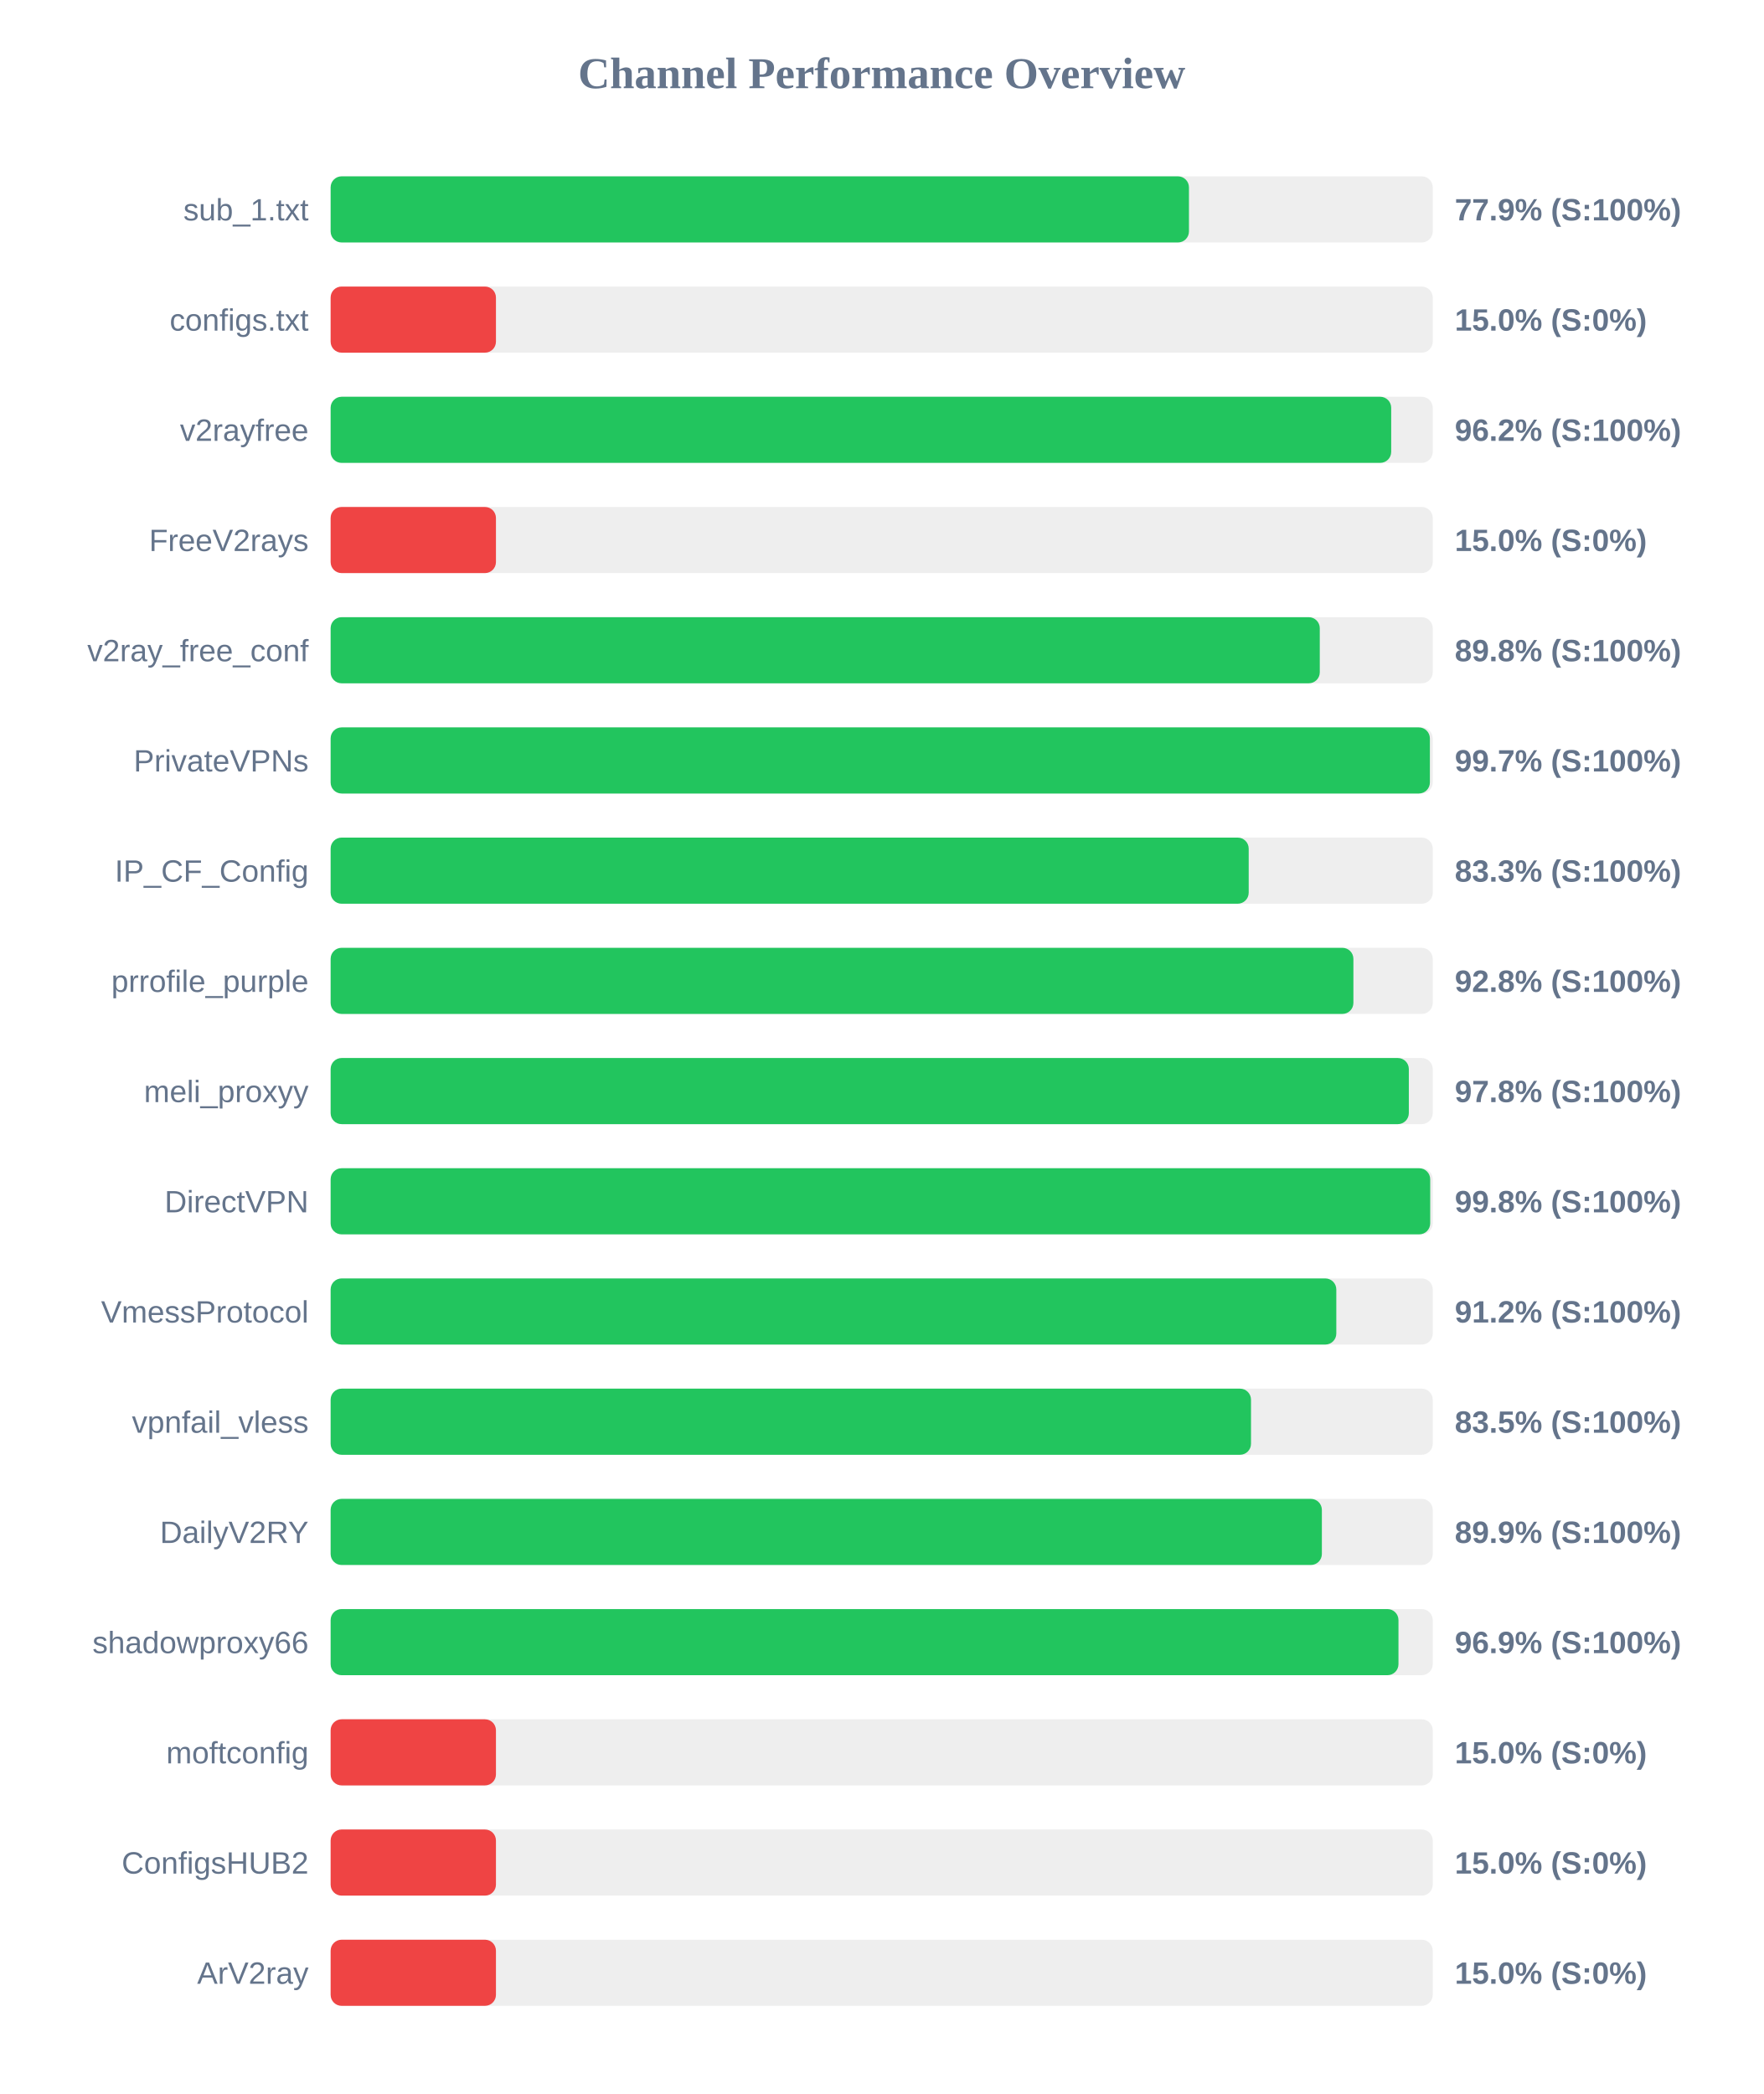
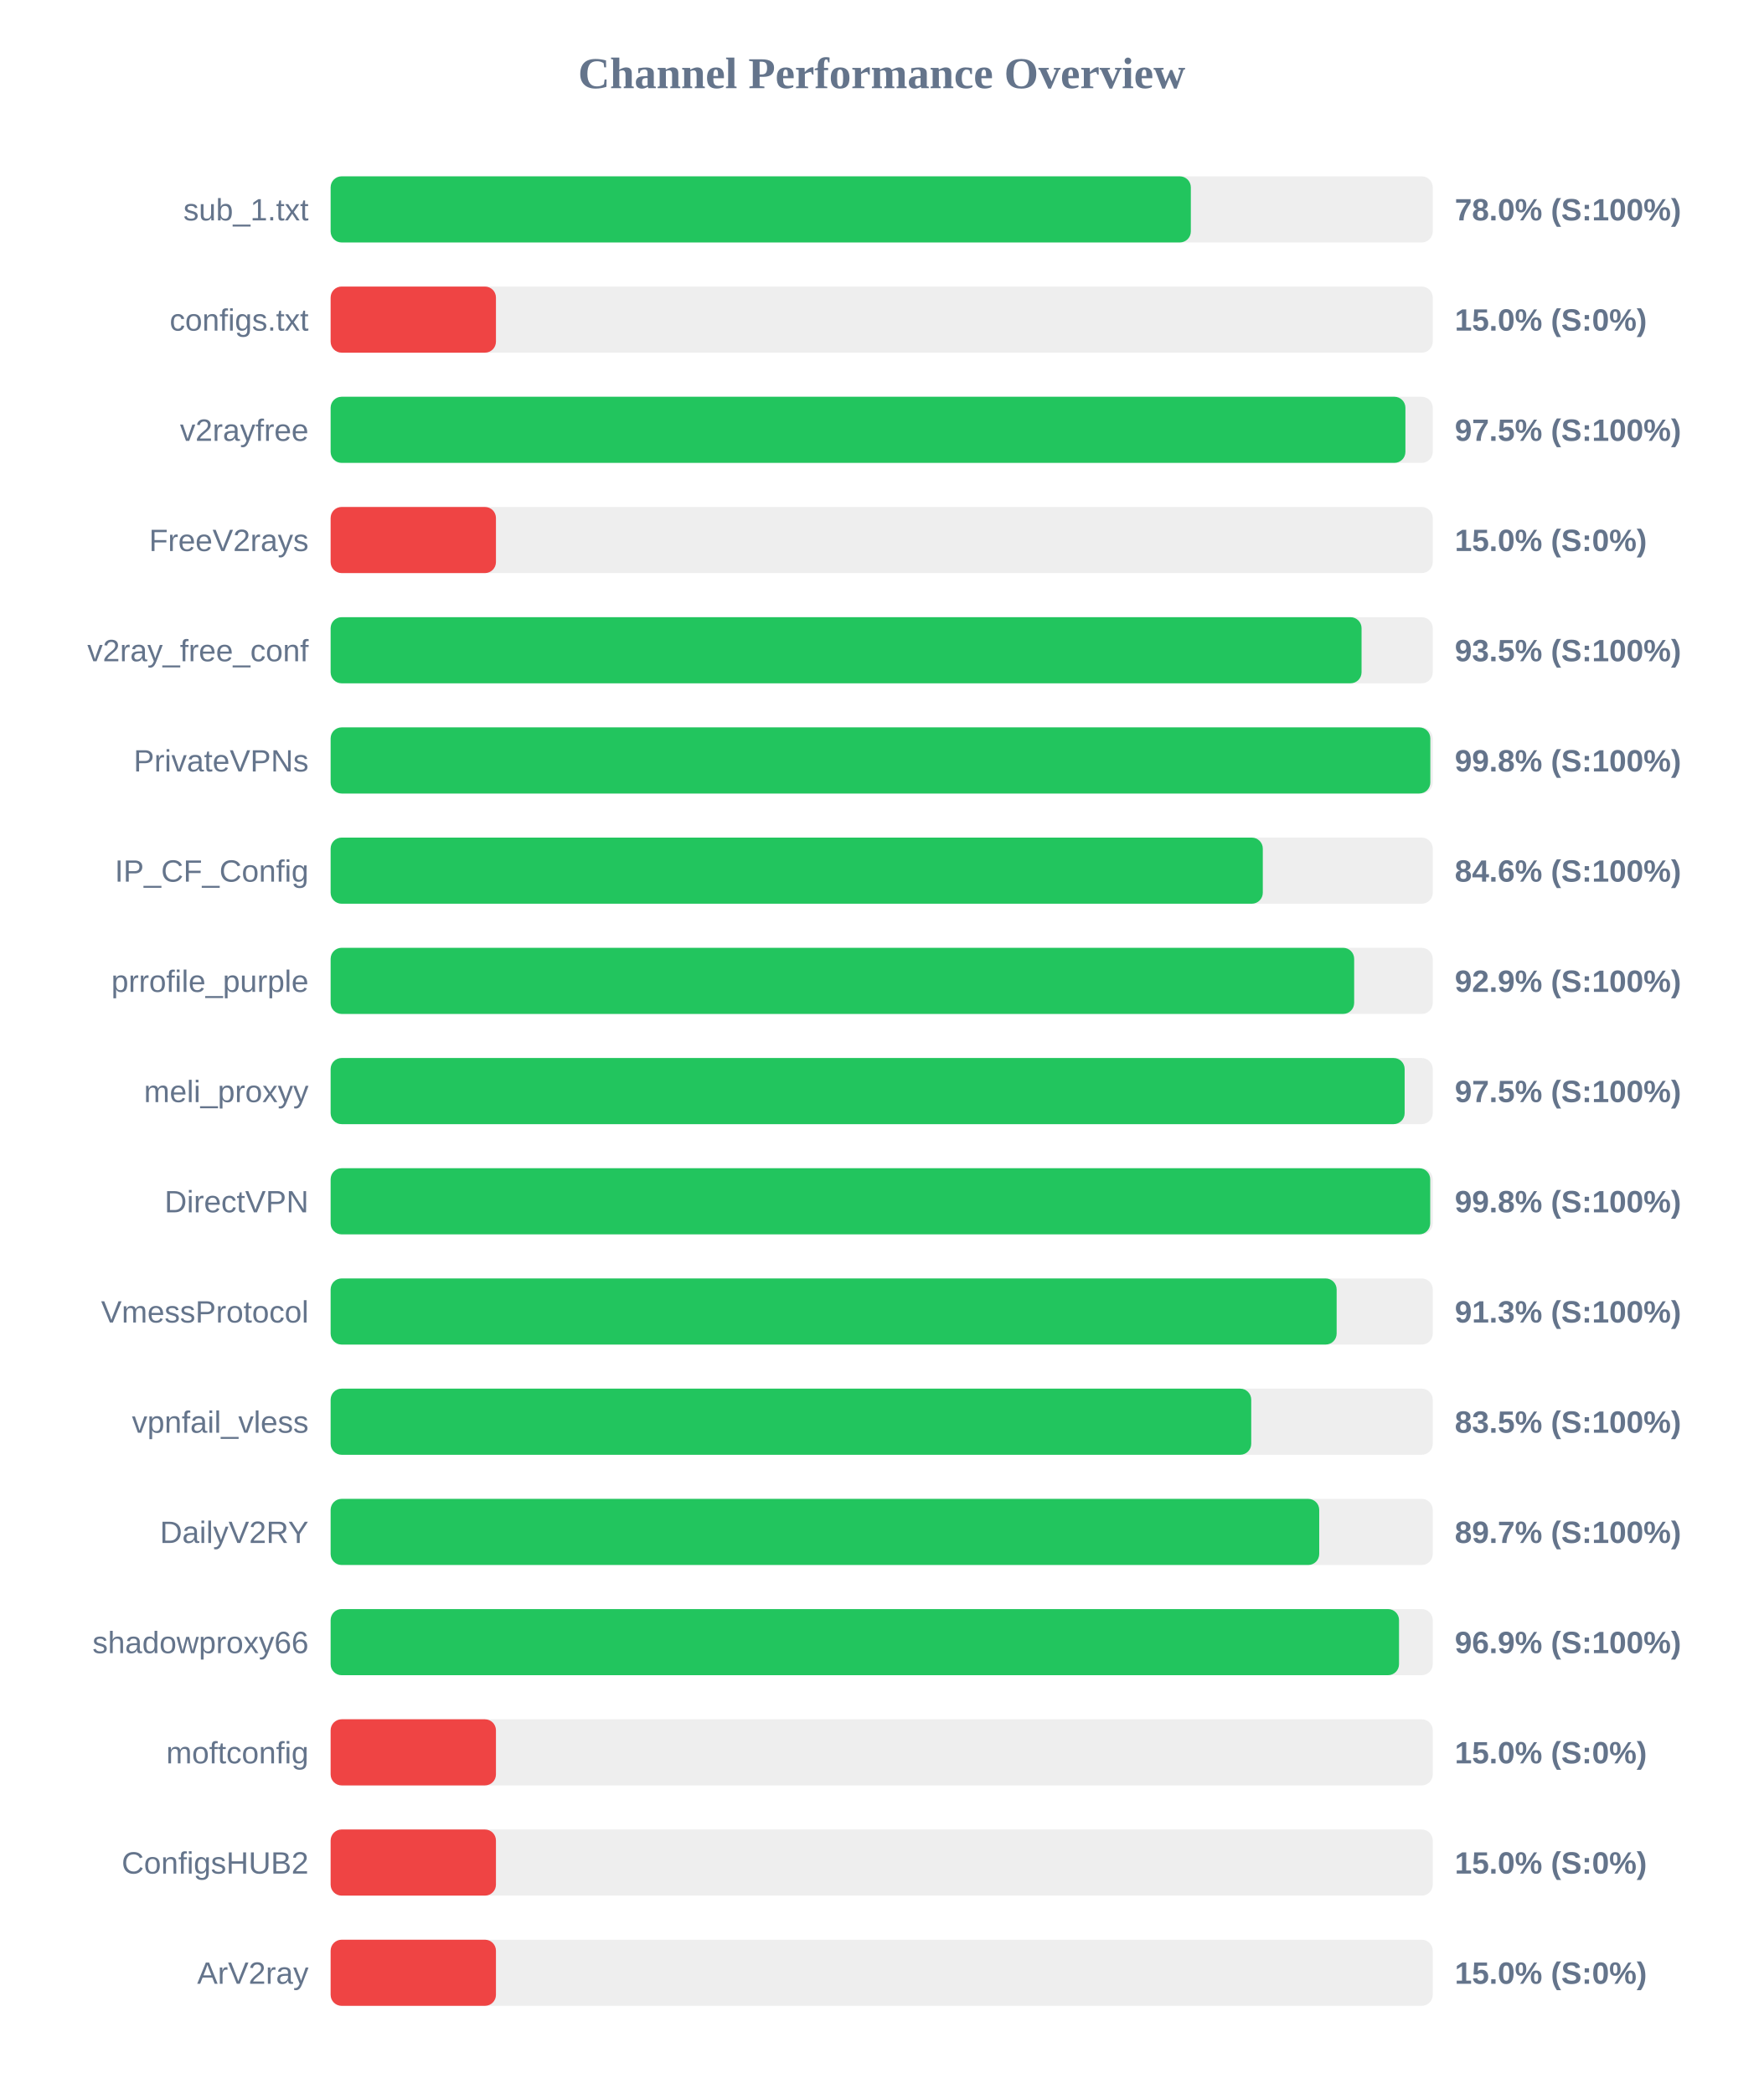
<svg xmlns="http://www.w3.org/2000/svg" width="800" height="950" version="1.1">
  <style>
        .row { font: 14px Arial; fill: #64748b; }
        .score { font: bold 14px Arial; fill: #64748b; }
    </style>
  <text x="400" y="40" text-anchor="middle" font-size="20px" font-weight="bold" fill="#64748b">Channel Performance Overview</text>
  <rect x="150" y="80" width="500" height="30" fill="#eee" rx="5" />
-   <rect x="150" y="80" width="389.4" height="30" fill="#22c55e" rx="5" />
+   <rect x="150" y="80" width="390.25" height="30" fill="#22c55e" rx="5" />
  <text x="140" y="100" text-anchor="end" class="row">sub_1.txt</text>
-   <text x="660" y="100" text-anchor="start" class="score">77.9% (S:100%)</text>
+   <text x="660" y="100" text-anchor="start" class="score">78.0% (S:100%)</text>
  <rect x="150" y="130" width="500" height="30" fill="#eee" rx="5" />
  <rect x="150" y="130" width="75.0" height="30" fill="#ef4444" rx="5" />
  <text x="140" y="150" text-anchor="end" class="row">configs.txt</text>
  <text x="660" y="150" text-anchor="start" class="score">15.0% (S:0%)</text>
  <rect x="150" y="180" width="500" height="30" fill="#eee" rx="5" />
-   <rect x="150" y="180" width="481.15" height="30" fill="#22c55e" rx="5" />
+   <rect x="150" y="180" width="487.6" height="30" fill="#22c55e" rx="5" />
  <text x="140" y="200" text-anchor="end" class="row">v2rayfree</text>
-   <text x="660" y="200" text-anchor="start" class="score">96.2% (S:100%)</text>
+   <text x="660" y="200" text-anchor="start" class="score">97.5% (S:100%)</text>
  <rect x="150" y="230" width="500" height="30" fill="#eee" rx="5" />
  <rect x="150" y="230" width="75.0" height="30" fill="#ef4444" rx="5" />
  <text x="140" y="250" text-anchor="end" class="row">FreeV2rays</text>
  <text x="660" y="250" text-anchor="start" class="score">15.0% (S:0%)</text>
  <rect x="150" y="280" width="500" height="30" fill="#eee" rx="5" />
-   <rect x="150" y="280" width="448.75" height="30" fill="#22c55e" rx="5" />
+   <rect x="150" y="280" width="467.7" height="30" fill="#22c55e" rx="5" />
  <text x="140" y="300" text-anchor="end" class="row">v2ray_free_conf</text>
-   <text x="660" y="300" text-anchor="start" class="score">89.8% (S:100%)</text>
+   <text x="660" y="300" text-anchor="start" class="score">93.5% (S:100%)</text>
  <rect x="150" y="330" width="500" height="30" fill="#eee" rx="5" />
-   <rect x="150" y="330" width="498.7" height="30" fill="#22c55e" rx="5" />
+   <rect x="150" y="330" width="498.9" height="30" fill="#22c55e" rx="5" />
  <text x="140" y="350" text-anchor="end" class="row">PrivateVPNs</text>
-   <text x="660" y="350" text-anchor="start" class="score">99.7% (S:100%)</text>
+   <text x="660" y="350" text-anchor="start" class="score">99.8% (S:100%)</text>
  <rect x="150" y="380" width="500" height="30" fill="#eee" rx="5" />
-   <rect x="150" y="380" width="416.5" height="30" fill="#22c55e" rx="5" />
+   <rect x="150" y="380" width="422.9" height="30" fill="#22c55e" rx="5" />
  <text x="140" y="400" text-anchor="end" class="row">IP_CF_Config</text>
-   <text x="660" y="400" text-anchor="start" class="score">83.3% (S:100%)</text>
+   <text x="660" y="400" text-anchor="start" class="score">84.6% (S:100%)</text>
  <rect x="150" y="430" width="500" height="30" fill="#eee" rx="5" />
-   <rect x="150" y="430" width="464.0" height="30" fill="#22c55e" rx="5" />
+   <rect x="150" y="430" width="464.35" height="30" fill="#22c55e" rx="5" />
  <text x="140" y="450" text-anchor="end" class="row">prrofile_purple</text>
-   <text x="660" y="450" text-anchor="start" class="score">92.8% (S:100%)</text>
+   <text x="660" y="450" text-anchor="start" class="score">92.9% (S:100%)</text>
  <rect x="150" y="480" width="500" height="30" fill="#eee" rx="5" />
-   <rect x="150" y="480" width="489.15" height="30" fill="#22c55e" rx="5" />
+   <rect x="150" y="480" width="487.25" height="30" fill="#22c55e" rx="5" />
  <text x="140" y="500" text-anchor="end" class="row">meli_proxyy</text>
-   <text x="660" y="500" text-anchor="start" class="score">97.8% (S:100%)</text>
+   <text x="660" y="500" text-anchor="start" class="score">97.5% (S:100%)</text>
  <rect x="150" y="530" width="500" height="30" fill="#eee" rx="5" />
  <rect x="150" y="530" width="498.85" height="30" fill="#22c55e" rx="5" />
  <text x="140" y="550" text-anchor="end" class="row">DirectVPN</text>
  <text x="660" y="550" text-anchor="start" class="score">99.8% (S:100%)</text>
  <rect x="150" y="580" width="500" height="30" fill="#eee" rx="5" />
-   <rect x="150" y="580" width="456.25" height="30" fill="#22c55e" rx="5" />
+   <rect x="150" y="580" width="456.4" height="30" fill="#22c55e" rx="5" />
  <text x="140" y="600" text-anchor="end" class="row">VmessProtocol</text>
-   <text x="660" y="600" text-anchor="start" class="score">91.2% (S:100%)</text>
+   <text x="660" y="600" text-anchor="start" class="score">91.3% (S:100%)</text>
  <rect x="150" y="630" width="500" height="30" fill="#eee" rx="5" />
-   <rect x="150" y="630" width="417.55" height="30" fill="#22c55e" rx="5" />
+   <rect x="150" y="630" width="417.65" height="30" fill="#22c55e" rx="5" />
  <text x="140" y="650" text-anchor="end" class="row">vpnfail_vless</text>
  <text x="660" y="650" text-anchor="start" class="score">83.5% (S:100%)</text>
  <rect x="150" y="680" width="500" height="30" fill="#eee" rx="5" />
-   <rect x="150" y="680" width="449.7" height="30" fill="#22c55e" rx="5" />
+   <rect x="150" y="680" width="448.5" height="30" fill="#22c55e" rx="5" />
  <text x="140" y="700" text-anchor="end" class="row">DailyV2RY</text>
-   <text x="660" y="700" text-anchor="start" class="score">89.9% (S:100%)</text>
+   <text x="660" y="700" text-anchor="start" class="score">89.7% (S:100%)</text>
  <rect x="150" y="730" width="500" height="30" fill="#eee" rx="5" />
-   <rect x="150" y="730" width="484.45" height="30" fill="#22c55e" rx="5" />
+   <rect x="150" y="730" width="484.7" height="30" fill="#22c55e" rx="5" />
  <text x="140" y="750" text-anchor="end" class="row">shadowproxy66</text>
  <text x="660" y="750" text-anchor="start" class="score">96.9% (S:100%)</text>
  <rect x="150" y="780" width="500" height="30" fill="#eee" rx="5" />
  <rect x="150" y="780" width="75.0" height="30" fill="#ef4444" rx="5" />
  <text x="140" y="800" text-anchor="end" class="row">moftconfig</text>
  <text x="660" y="800" text-anchor="start" class="score">15.0% (S:0%)</text>
  <rect x="150" y="830" width="500" height="30" fill="#eee" rx="5" />
  <rect x="150" y="830" width="75.0" height="30" fill="#ef4444" rx="5" />
  <text x="140" y="850" text-anchor="end" class="row">ConfigsHUB2</text>
  <text x="660" y="850" text-anchor="start" class="score">15.0% (S:0%)</text>
  <rect x="150" y="880" width="500" height="30" fill="#eee" rx="5" />
  <rect x="150" y="880" width="75.0" height="30" fill="#ef4444" rx="5" />
  <text x="140" y="900" text-anchor="end" class="row">ArV2ray</text>
  <text x="660" y="900" text-anchor="start" class="score">15.0% (S:0%)</text>
</svg>
